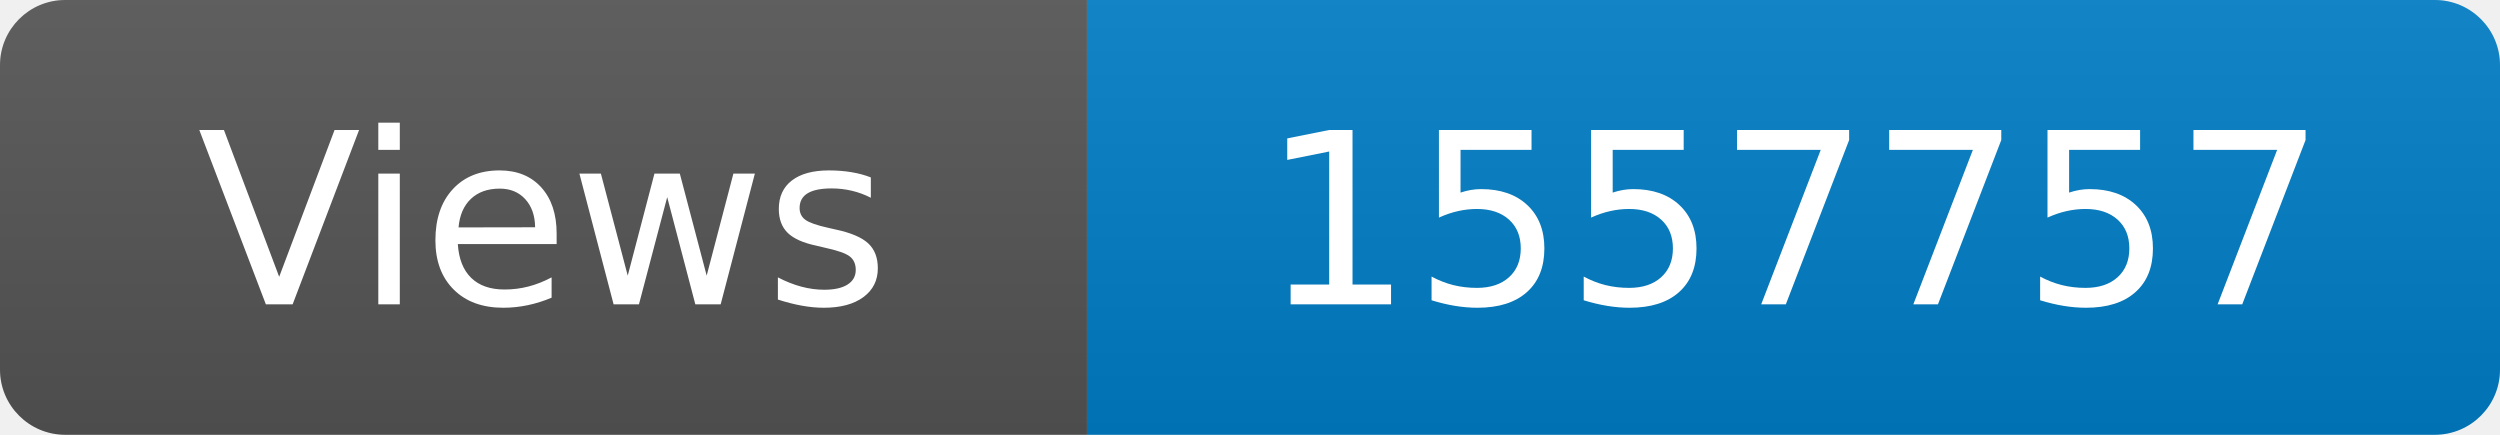
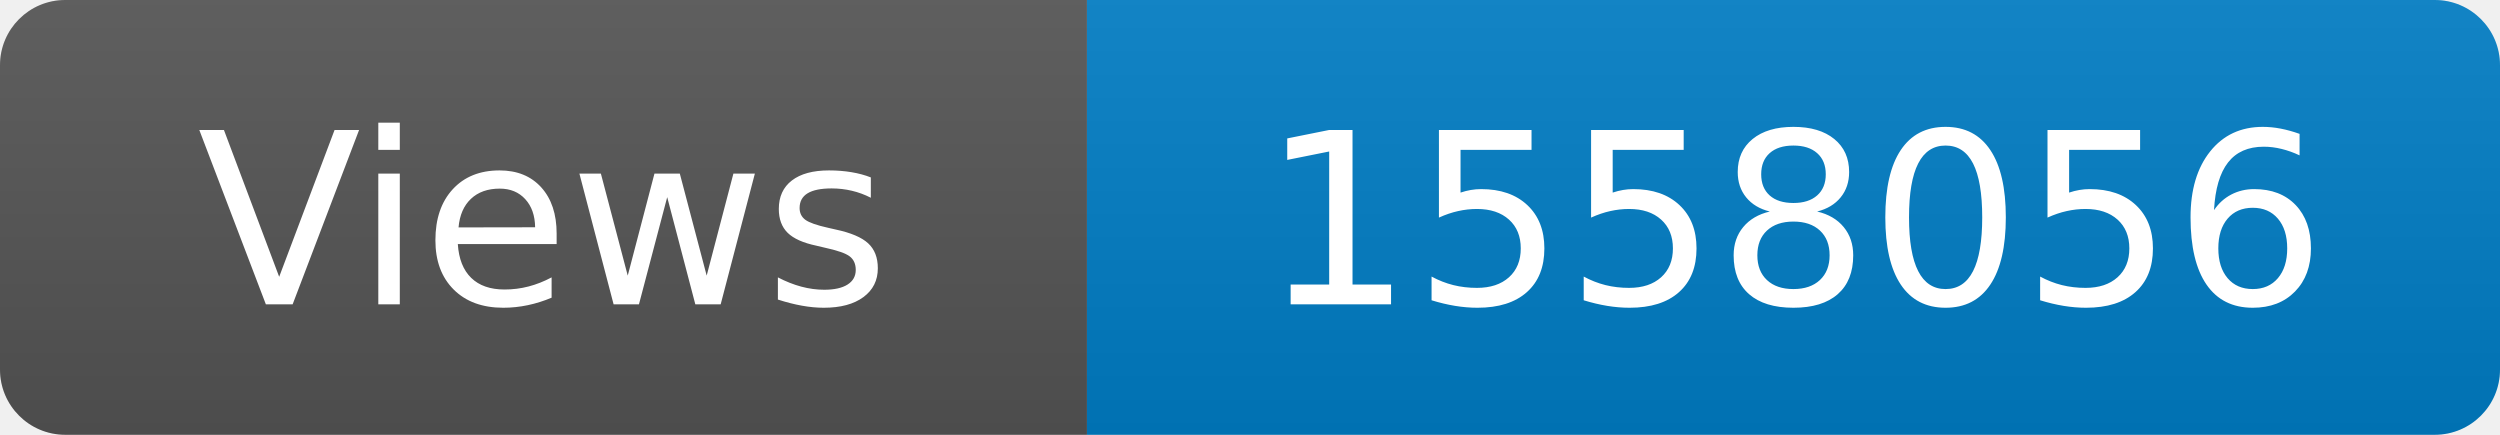
<svg xmlns="http://www.w3.org/2000/svg" width="115" height="20" role="img" aria-label="Maintained?: yes">
  <linearGradient id="s" x2="0" y2="100%">
    <stop offset="0" stop-color="#bbb" stop-opacity=".1" />
    <stop offset="1" stop-opacity=".1" />
  </linearGradient>
  <clipPath id="r">
    <rect width="115" height="20" rx="3" fill="#fff" />
  </clipPath>
  <g clip-path="url(#r)">
    <rect width="50" height="20" fill="#555" />
    <rect x="50" width="160" height="20" fill="#007ec6" />
    <rect width="115" height="20" fill="url(#s)" />
  </g>
  <g fill="#fff" text-anchor="middle" font-family="Verdana,Geneva,DejaVu Sans,sans-serif" font-size="110">
    <text x="250" y="140" transform="scale(.1)" fill="#fff">Views</text>
-     <text x="825" y="140" transform="scale(.1)" fill="#fff">1557757</text>
+     <text x="825" y="140" transform="scale(.1)" fill="#fff">1558056</text>
  </g>
</svg>
